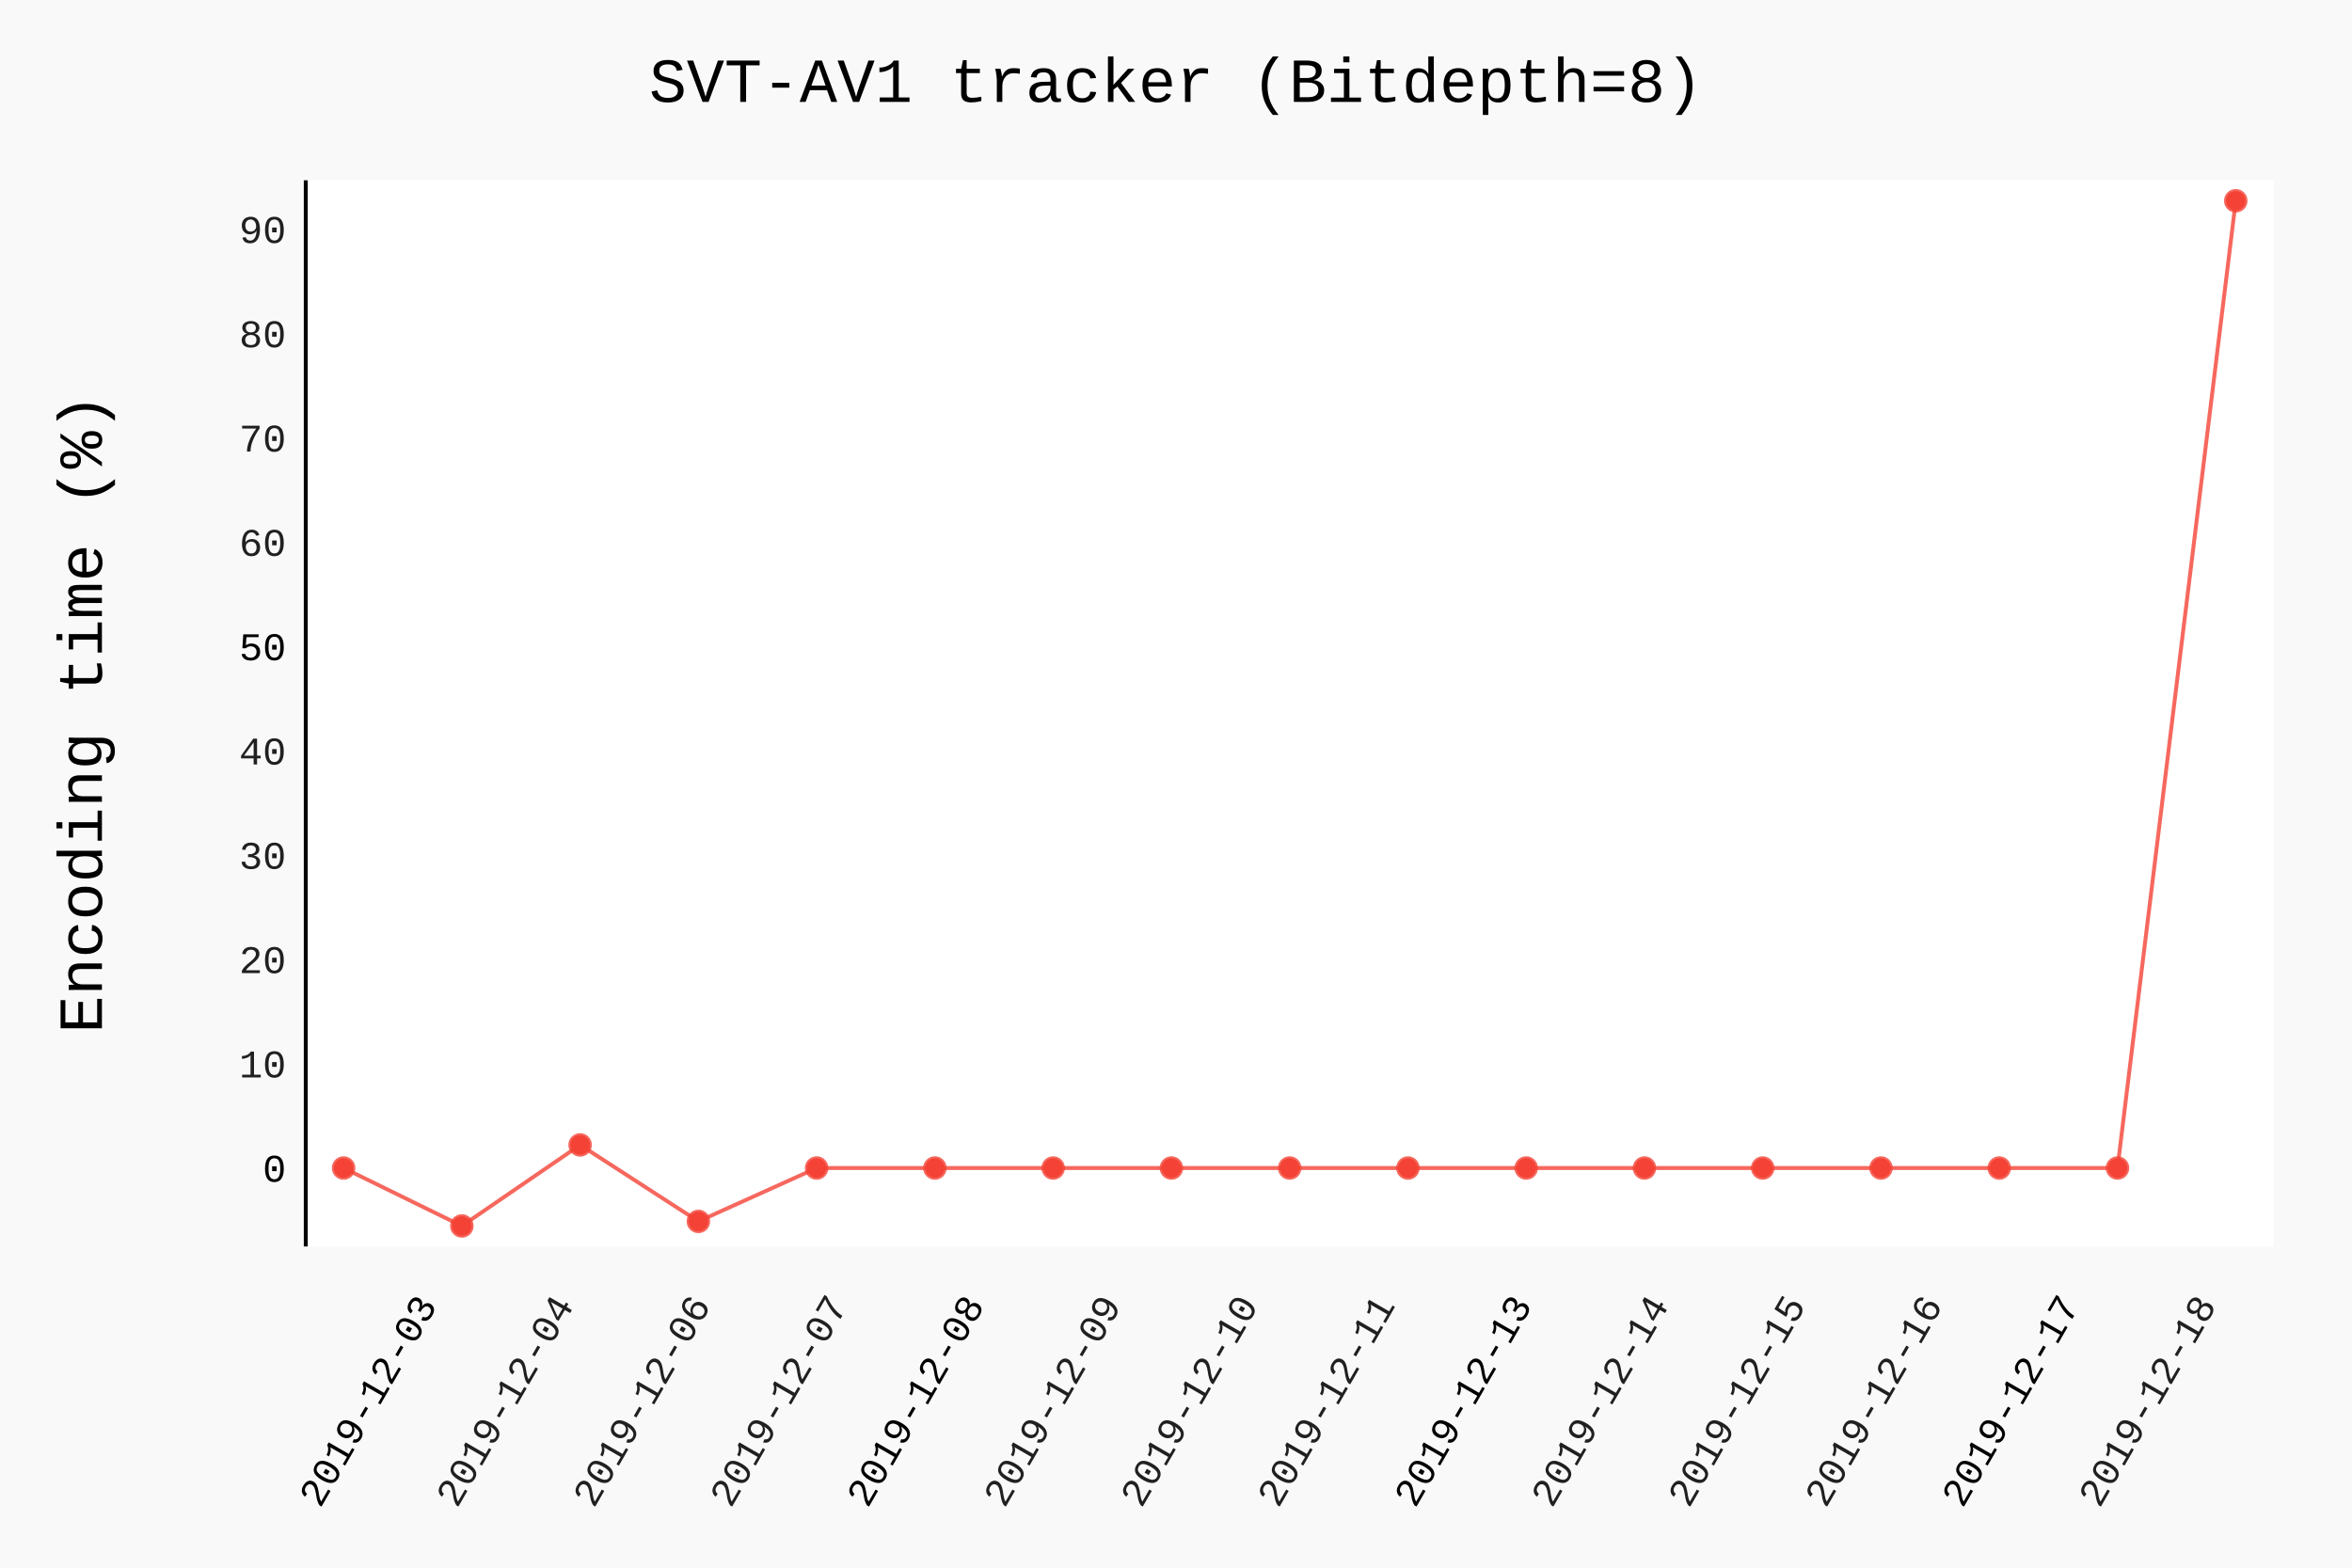
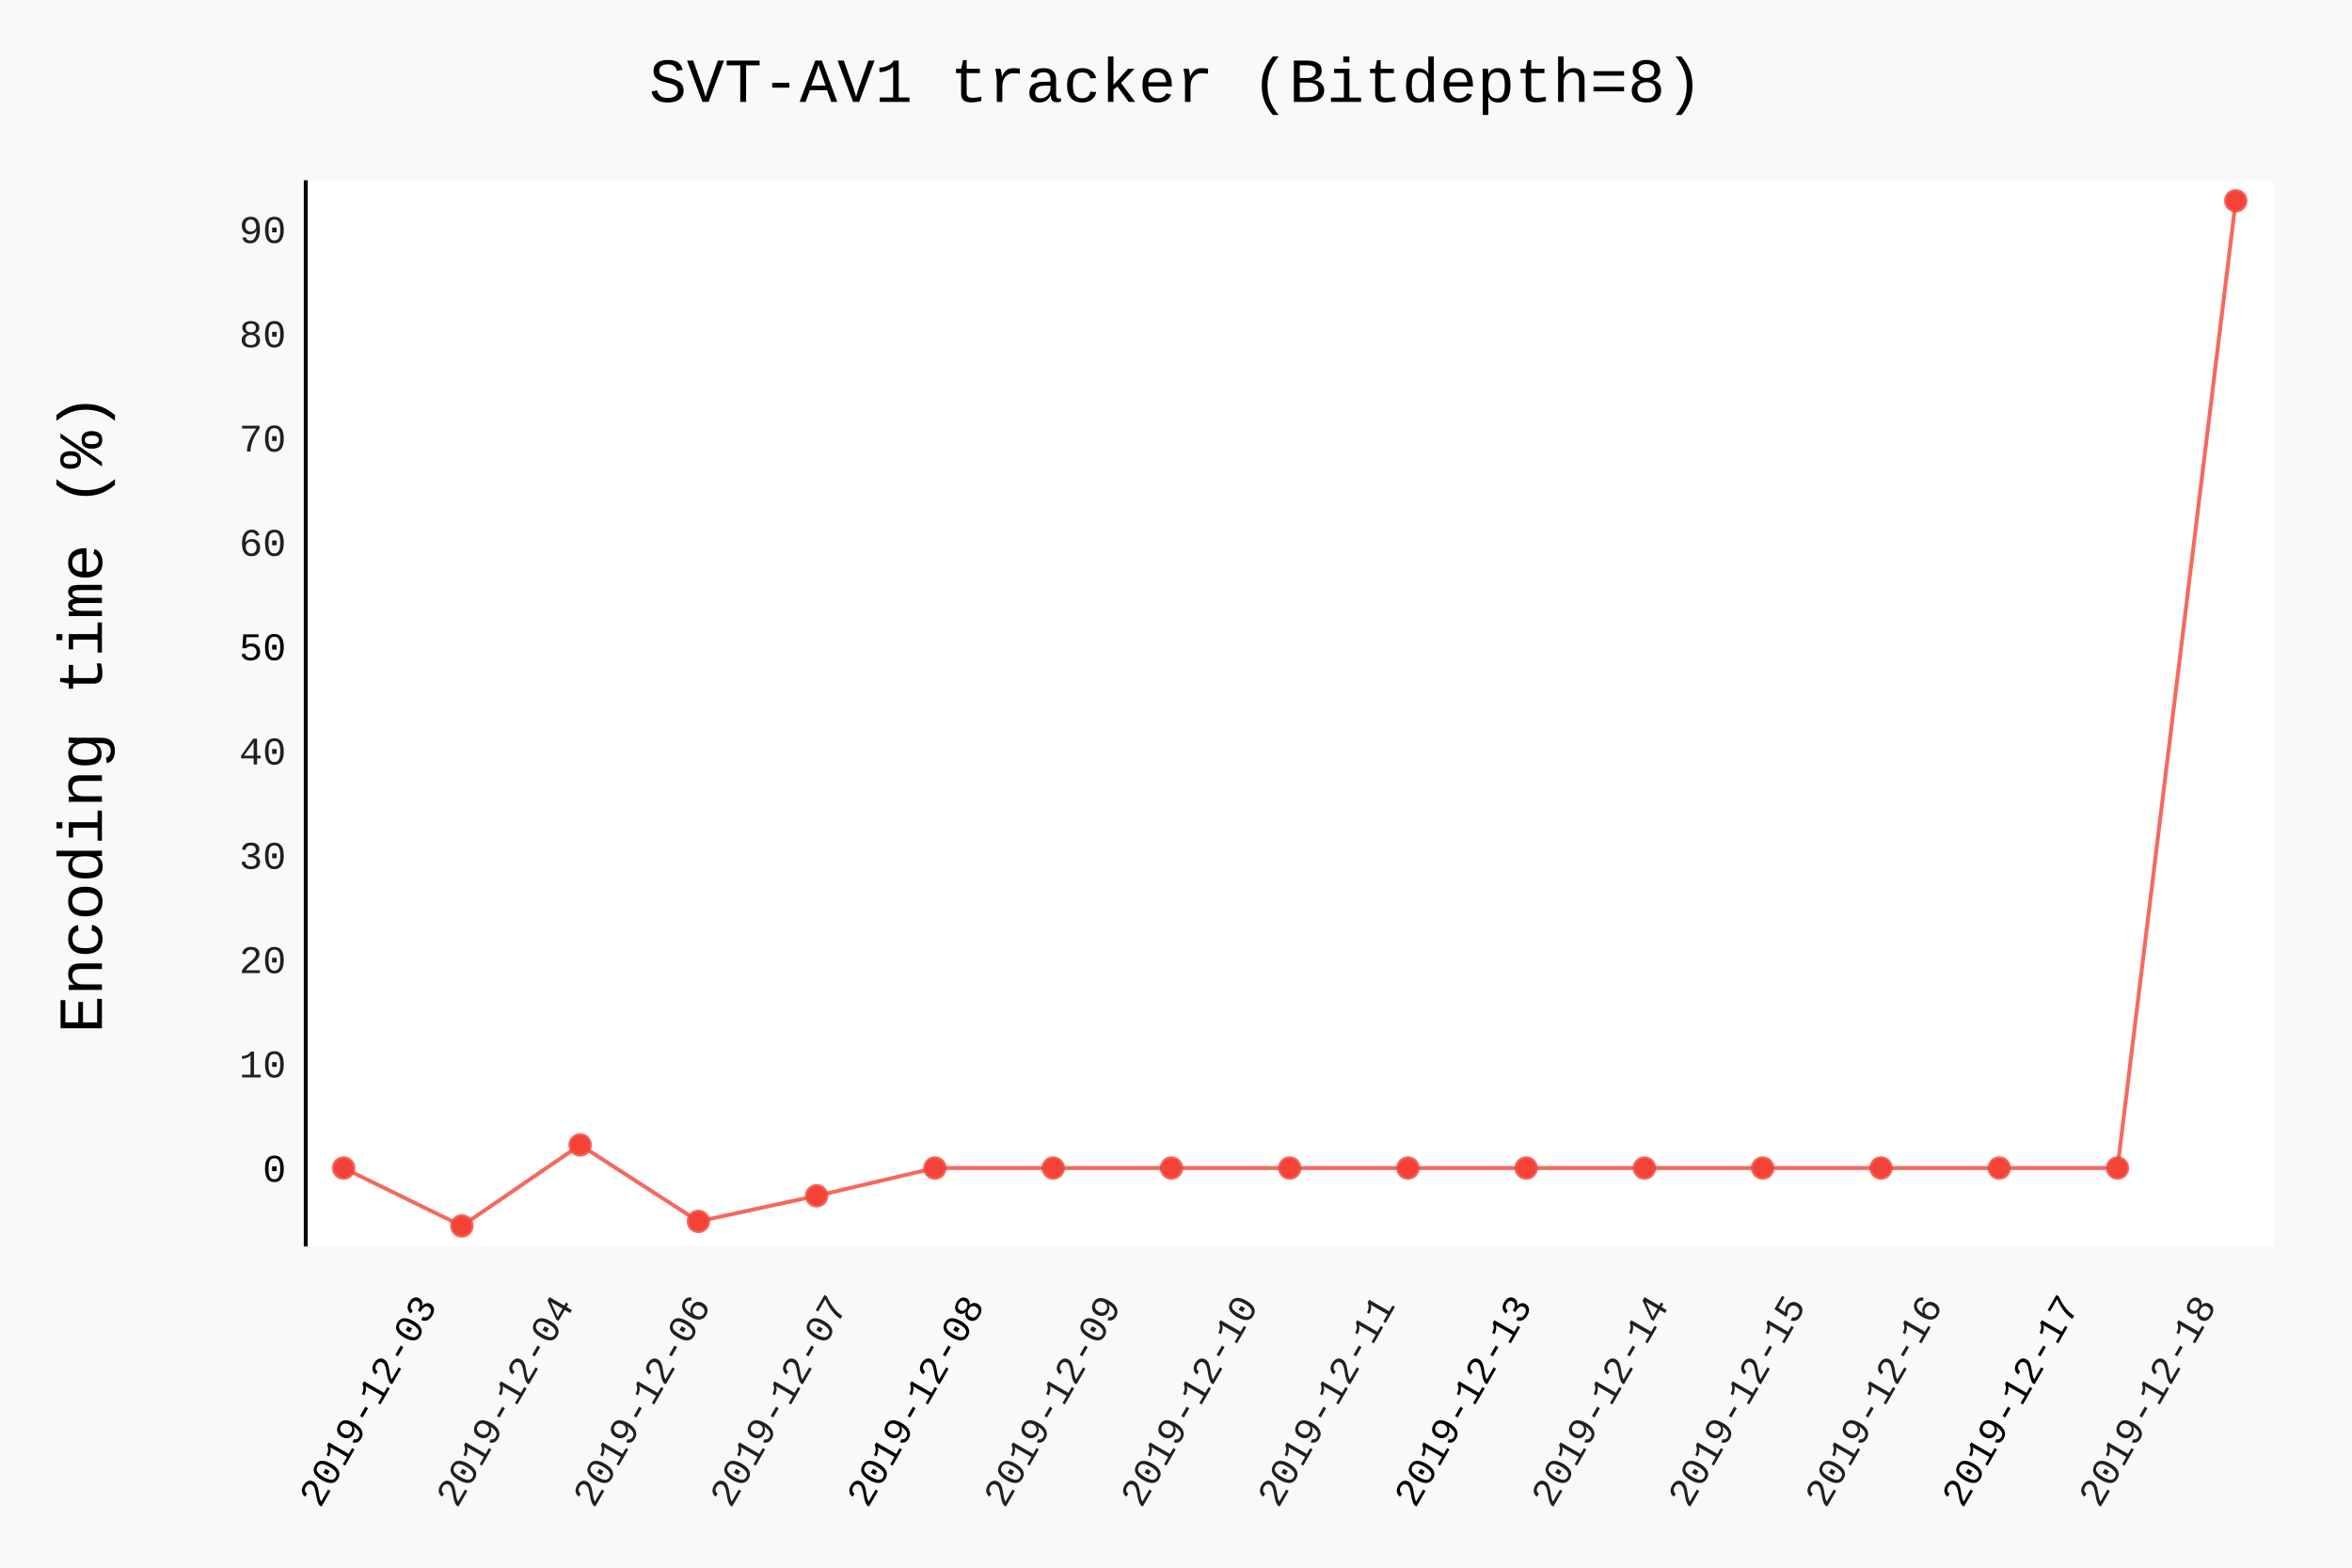
- <svg xmlns="http://www.w3.org/2000/svg" id="chart-2c749283-9518-40df-8c9a-5b70f6ec25af" class="pygal-chart" viewBox="0 0 600 400">
+ <svg xmlns="http://www.w3.org/2000/svg" id="chart-ea464d75-570e-4daa-841e-50e917f46c5a" class="pygal-chart" viewBox="0 0 600 400">
  <defs>
-     <style type="text/css">#chart-2c749283-9518-40df-8c9a-5b70f6ec25af{-webkit-user-select:none;-webkit-font-smoothing:antialiased;font-family:Consolas,"Liberation Mono",Menlo,Courier,monospace}#chart-2c749283-9518-40df-8c9a-5b70f6ec25af .title{font-family:Consolas,"Liberation Mono",Menlo,Courier,monospace;font-size:16px}#chart-2c749283-9518-40df-8c9a-5b70f6ec25af .legends .legend text{font-family:Consolas,"Liberation Mono",Menlo,Courier,monospace;font-size:14px}#chart-2c749283-9518-40df-8c9a-5b70f6ec25af .axis text{font-family:Consolas,"Liberation Mono",Menlo,Courier,monospace;font-size:10px}#chart-2c749283-9518-40df-8c9a-5b70f6ec25af .axis text.major{font-family:Consolas,"Liberation Mono",Menlo,Courier,monospace;font-size:10px}#chart-2c749283-9518-40df-8c9a-5b70f6ec25af .text-overlay text.value{font-family:Consolas,"Liberation Mono",Menlo,Courier,monospace;font-size:16px}#chart-2c749283-9518-40df-8c9a-5b70f6ec25af .text-overlay text.label{font-family:Consolas,"Liberation Mono",Menlo,Courier,monospace;font-size:10px}#chart-2c749283-9518-40df-8c9a-5b70f6ec25af .tooltip{font-family:Consolas,"Liberation Mono",Menlo,Courier,monospace;font-size:14px}#chart-2c749283-9518-40df-8c9a-5b70f6ec25af text.no_data{font-family:Consolas,"Liberation Mono",Menlo,Courier,monospace;font-size:64px}
- #chart-2c749283-9518-40df-8c9a-5b70f6ec25af{background-color:rgba(249,249,249,1)}#chart-2c749283-9518-40df-8c9a-5b70f6ec25af path,#chart-2c749283-9518-40df-8c9a-5b70f6ec25af line,#chart-2c749283-9518-40df-8c9a-5b70f6ec25af rect,#chart-2c749283-9518-40df-8c9a-5b70f6ec25af circle{-webkit-transition:150ms;-moz-transition:150ms;transition:150ms}#chart-2c749283-9518-40df-8c9a-5b70f6ec25af .graph &gt; .background{fill:rgba(249,249,249,1)}#chart-2c749283-9518-40df-8c9a-5b70f6ec25af .plot &gt; .background{fill:rgba(255,255,255,1)}#chart-2c749283-9518-40df-8c9a-5b70f6ec25af .graph{fill:rgba(0,0,0,.87)}#chart-2c749283-9518-40df-8c9a-5b70f6ec25af text.no_data{fill:rgba(0,0,0,1)}#chart-2c749283-9518-40df-8c9a-5b70f6ec25af .title{fill:rgba(0,0,0,1)}#chart-2c749283-9518-40df-8c9a-5b70f6ec25af .legends .legend text{fill:rgba(0,0,0,.87)}#chart-2c749283-9518-40df-8c9a-5b70f6ec25af .legends .legend:hover text{fill:rgba(0,0,0,1)}#chart-2c749283-9518-40df-8c9a-5b70f6ec25af .axis .line{stroke:rgba(0,0,0,1)}#chart-2c749283-9518-40df-8c9a-5b70f6ec25af .axis .guide.line{stroke:rgba(0,0,0,.54)}#chart-2c749283-9518-40df-8c9a-5b70f6ec25af .axis .major.line{stroke:rgba(0,0,0,.87)}#chart-2c749283-9518-40df-8c9a-5b70f6ec25af .axis text.major{fill:rgba(0,0,0,1)}#chart-2c749283-9518-40df-8c9a-5b70f6ec25af .axis.y .guides:hover .guide.line,#chart-2c749283-9518-40df-8c9a-5b70f6ec25af .line-graph .axis.x .guides:hover .guide.line,#chart-2c749283-9518-40df-8c9a-5b70f6ec25af .stackedline-graph .axis.x .guides:hover .guide.line,#chart-2c749283-9518-40df-8c9a-5b70f6ec25af .xy-graph .axis.x .guides:hover .guide.line{stroke:rgba(0,0,0,1)}#chart-2c749283-9518-40df-8c9a-5b70f6ec25af .axis .guides:hover text{fill:rgba(0,0,0,1)}#chart-2c749283-9518-40df-8c9a-5b70f6ec25af .reactive{fill-opacity:.7;stroke-opacity:.8}#chart-2c749283-9518-40df-8c9a-5b70f6ec25af .ci{stroke:rgba(0,0,0,.87)}#chart-2c749283-9518-40df-8c9a-5b70f6ec25af .reactive.active,#chart-2c749283-9518-40df-8c9a-5b70f6ec25af .active .reactive{fill-opacity:.8;stroke-opacity:.9;stroke-width:4}#chart-2c749283-9518-40df-8c9a-5b70f6ec25af .ci .reactive.active{stroke-width:1.5}#chart-2c749283-9518-40df-8c9a-5b70f6ec25af .series text{fill:rgba(0,0,0,1)}#chart-2c749283-9518-40df-8c9a-5b70f6ec25af .tooltip rect{fill:rgba(255,255,255,1);stroke:rgba(0,0,0,1);-webkit-transition:opacity 150ms;-moz-transition:opacity 150ms;transition:opacity 150ms}#chart-2c749283-9518-40df-8c9a-5b70f6ec25af .tooltip .label{fill:rgba(0,0,0,.87)}#chart-2c749283-9518-40df-8c9a-5b70f6ec25af .tooltip .label{fill:rgba(0,0,0,.87)}#chart-2c749283-9518-40df-8c9a-5b70f6ec25af .tooltip .legend{font-size:.8em;fill:rgba(0,0,0,.54)}#chart-2c749283-9518-40df-8c9a-5b70f6ec25af .tooltip .x_label{font-size:.6em;fill:rgba(0,0,0,1)}#chart-2c749283-9518-40df-8c9a-5b70f6ec25af .tooltip .xlink{font-size:.5em;text-decoration:underline}#chart-2c749283-9518-40df-8c9a-5b70f6ec25af .tooltip .value{font-size:1.5em}#chart-2c749283-9518-40df-8c9a-5b70f6ec25af .bound{font-size:.5em}#chart-2c749283-9518-40df-8c9a-5b70f6ec25af .max-value{font-size:.75em;fill:rgba(0,0,0,.54)}#chart-2c749283-9518-40df-8c9a-5b70f6ec25af .map-element{fill:rgba(255,255,255,1);stroke:rgba(0,0,0,.54) !important}#chart-2c749283-9518-40df-8c9a-5b70f6ec25af .map-element .reactive{fill-opacity:inherit;stroke-opacity:inherit}#chart-2c749283-9518-40df-8c9a-5b70f6ec25af .color-0,#chart-2c749283-9518-40df-8c9a-5b70f6ec25af .color-0 a:visited{stroke:#F44336;fill:#F44336}#chart-2c749283-9518-40df-8c9a-5b70f6ec25af .text-overlay .color-0 text{fill:black}
- #chart-2c749283-9518-40df-8c9a-5b70f6ec25af text.no_data{text-anchor:middle}#chart-2c749283-9518-40df-8c9a-5b70f6ec25af .guide.line{fill:none}#chart-2c749283-9518-40df-8c9a-5b70f6ec25af .centered{text-anchor:middle}#chart-2c749283-9518-40df-8c9a-5b70f6ec25af .title{text-anchor:middle}#chart-2c749283-9518-40df-8c9a-5b70f6ec25af .legends .legend text{fill-opacity:1}#chart-2c749283-9518-40df-8c9a-5b70f6ec25af .axis.x text{text-anchor:middle}#chart-2c749283-9518-40df-8c9a-5b70f6ec25af .axis.x:not(.web) text[transform]{text-anchor:start}#chart-2c749283-9518-40df-8c9a-5b70f6ec25af .axis.x:not(.web) text[transform].backwards{text-anchor:end}#chart-2c749283-9518-40df-8c9a-5b70f6ec25af .axis.y text{text-anchor:end}#chart-2c749283-9518-40df-8c9a-5b70f6ec25af .axis.y text[transform].backwards{text-anchor:start}#chart-2c749283-9518-40df-8c9a-5b70f6ec25af .axis.y2 text{text-anchor:start}#chart-2c749283-9518-40df-8c9a-5b70f6ec25af .axis.y2 text[transform].backwards{text-anchor:end}#chart-2c749283-9518-40df-8c9a-5b70f6ec25af .axis .guide.line{stroke-dasharray:4,4}#chart-2c749283-9518-40df-8c9a-5b70f6ec25af .axis .major.guide.line{stroke-dasharray:6,6}#chart-2c749283-9518-40df-8c9a-5b70f6ec25af .horizontal .axis.y .guide.line,#chart-2c749283-9518-40df-8c9a-5b70f6ec25af .horizontal .axis.y2 .guide.line,#chart-2c749283-9518-40df-8c9a-5b70f6ec25af .vertical .axis.x .guide.line{opacity:0}#chart-2c749283-9518-40df-8c9a-5b70f6ec25af .horizontal .axis.always_show .guide.line,#chart-2c749283-9518-40df-8c9a-5b70f6ec25af .vertical .axis.always_show .guide.line{opacity:1 !important}#chart-2c749283-9518-40df-8c9a-5b70f6ec25af .axis.y .guides:hover .guide.line,#chart-2c749283-9518-40df-8c9a-5b70f6ec25af .axis.y2 .guides:hover .guide.line,#chart-2c749283-9518-40df-8c9a-5b70f6ec25af .axis.x .guides:hover .guide.line{opacity:1}#chart-2c749283-9518-40df-8c9a-5b70f6ec25af .axis .guides:hover text{opacity:1}#chart-2c749283-9518-40df-8c9a-5b70f6ec25af .nofill{fill:none}#chart-2c749283-9518-40df-8c9a-5b70f6ec25af .subtle-fill{fill-opacity:.2}#chart-2c749283-9518-40df-8c9a-5b70f6ec25af .dot{stroke-width:1px;fill-opacity:1}#chart-2c749283-9518-40df-8c9a-5b70f6ec25af .dot.active{stroke-width:5px}#chart-2c749283-9518-40df-8c9a-5b70f6ec25af .dot.negative{fill:transparent}#chart-2c749283-9518-40df-8c9a-5b70f6ec25af text,#chart-2c749283-9518-40df-8c9a-5b70f6ec25af tspan{stroke:none !important}#chart-2c749283-9518-40df-8c9a-5b70f6ec25af .series text.active{opacity:1}#chart-2c749283-9518-40df-8c9a-5b70f6ec25af .tooltip rect{fill-opacity:.95;stroke-width:.5}#chart-2c749283-9518-40df-8c9a-5b70f6ec25af .tooltip text{fill-opacity:1}#chart-2c749283-9518-40df-8c9a-5b70f6ec25af .showable{visibility:hidden}#chart-2c749283-9518-40df-8c9a-5b70f6ec25af .showable.shown{visibility:visible}#chart-2c749283-9518-40df-8c9a-5b70f6ec25af .gauge-background{fill:rgba(229,229,229,1);stroke:none}#chart-2c749283-9518-40df-8c9a-5b70f6ec25af .bg-lines{stroke:rgba(249,249,249,1);stroke-width:2px}</style>
+     <style type="text/css">#chart-ea464d75-570e-4daa-841e-50e917f46c5a{-webkit-user-select:none;-webkit-font-smoothing:antialiased;font-family:Consolas,"Liberation Mono",Menlo,Courier,monospace}#chart-ea464d75-570e-4daa-841e-50e917f46c5a .title{font-family:Consolas,"Liberation Mono",Menlo,Courier,monospace;font-size:16px}#chart-ea464d75-570e-4daa-841e-50e917f46c5a .legends .legend text{font-family:Consolas,"Liberation Mono",Menlo,Courier,monospace;font-size:14px}#chart-ea464d75-570e-4daa-841e-50e917f46c5a .axis text{font-family:Consolas,"Liberation Mono",Menlo,Courier,monospace;font-size:10px}#chart-ea464d75-570e-4daa-841e-50e917f46c5a .axis text.major{font-family:Consolas,"Liberation Mono",Menlo,Courier,monospace;font-size:10px}#chart-ea464d75-570e-4daa-841e-50e917f46c5a .text-overlay text.value{font-family:Consolas,"Liberation Mono",Menlo,Courier,monospace;font-size:16px}#chart-ea464d75-570e-4daa-841e-50e917f46c5a .text-overlay text.label{font-family:Consolas,"Liberation Mono",Menlo,Courier,monospace;font-size:10px}#chart-ea464d75-570e-4daa-841e-50e917f46c5a .tooltip{font-family:Consolas,"Liberation Mono",Menlo,Courier,monospace;font-size:14px}#chart-ea464d75-570e-4daa-841e-50e917f46c5a text.no_data{font-family:Consolas,"Liberation Mono",Menlo,Courier,monospace;font-size:64px}
+ #chart-ea464d75-570e-4daa-841e-50e917f46c5a{background-color:rgba(249,249,249,1)}#chart-ea464d75-570e-4daa-841e-50e917f46c5a path,#chart-ea464d75-570e-4daa-841e-50e917f46c5a line,#chart-ea464d75-570e-4daa-841e-50e917f46c5a rect,#chart-ea464d75-570e-4daa-841e-50e917f46c5a circle{-webkit-transition:150ms;-moz-transition:150ms;transition:150ms}#chart-ea464d75-570e-4daa-841e-50e917f46c5a .graph &gt; .background{fill:rgba(249,249,249,1)}#chart-ea464d75-570e-4daa-841e-50e917f46c5a .plot &gt; .background{fill:rgba(255,255,255,1)}#chart-ea464d75-570e-4daa-841e-50e917f46c5a .graph{fill:rgba(0,0,0,.87)}#chart-ea464d75-570e-4daa-841e-50e917f46c5a text.no_data{fill:rgba(0,0,0,1)}#chart-ea464d75-570e-4daa-841e-50e917f46c5a .title{fill:rgba(0,0,0,1)}#chart-ea464d75-570e-4daa-841e-50e917f46c5a .legends .legend text{fill:rgba(0,0,0,.87)}#chart-ea464d75-570e-4daa-841e-50e917f46c5a .legends .legend:hover text{fill:rgba(0,0,0,1)}#chart-ea464d75-570e-4daa-841e-50e917f46c5a .axis .line{stroke:rgba(0,0,0,1)}#chart-ea464d75-570e-4daa-841e-50e917f46c5a .axis .guide.line{stroke:rgba(0,0,0,.54)}#chart-ea464d75-570e-4daa-841e-50e917f46c5a .axis .major.line{stroke:rgba(0,0,0,.87)}#chart-ea464d75-570e-4daa-841e-50e917f46c5a .axis text.major{fill:rgba(0,0,0,1)}#chart-ea464d75-570e-4daa-841e-50e917f46c5a .axis.y .guides:hover .guide.line,#chart-ea464d75-570e-4daa-841e-50e917f46c5a .line-graph .axis.x .guides:hover .guide.line,#chart-ea464d75-570e-4daa-841e-50e917f46c5a .stackedline-graph .axis.x .guides:hover .guide.line,#chart-ea464d75-570e-4daa-841e-50e917f46c5a .xy-graph .axis.x .guides:hover .guide.line{stroke:rgba(0,0,0,1)}#chart-ea464d75-570e-4daa-841e-50e917f46c5a .axis .guides:hover text{fill:rgba(0,0,0,1)}#chart-ea464d75-570e-4daa-841e-50e917f46c5a .reactive{fill-opacity:.7;stroke-opacity:.8}#chart-ea464d75-570e-4daa-841e-50e917f46c5a .ci{stroke:rgba(0,0,0,.87)}#chart-ea464d75-570e-4daa-841e-50e917f46c5a .reactive.active,#chart-ea464d75-570e-4daa-841e-50e917f46c5a .active .reactive{fill-opacity:.8;stroke-opacity:.9;stroke-width:4}#chart-ea464d75-570e-4daa-841e-50e917f46c5a .ci .reactive.active{stroke-width:1.5}#chart-ea464d75-570e-4daa-841e-50e917f46c5a .series text{fill:rgba(0,0,0,1)}#chart-ea464d75-570e-4daa-841e-50e917f46c5a .tooltip rect{fill:rgba(255,255,255,1);stroke:rgba(0,0,0,1);-webkit-transition:opacity 150ms;-moz-transition:opacity 150ms;transition:opacity 150ms}#chart-ea464d75-570e-4daa-841e-50e917f46c5a .tooltip .label{fill:rgba(0,0,0,.87)}#chart-ea464d75-570e-4daa-841e-50e917f46c5a .tooltip .label{fill:rgba(0,0,0,.87)}#chart-ea464d75-570e-4daa-841e-50e917f46c5a .tooltip .legend{font-size:.8em;fill:rgba(0,0,0,.54)}#chart-ea464d75-570e-4daa-841e-50e917f46c5a .tooltip .x_label{font-size:.6em;fill:rgba(0,0,0,1)}#chart-ea464d75-570e-4daa-841e-50e917f46c5a .tooltip .xlink{font-size:.5em;text-decoration:underline}#chart-ea464d75-570e-4daa-841e-50e917f46c5a .tooltip .value{font-size:1.5em}#chart-ea464d75-570e-4daa-841e-50e917f46c5a .bound{font-size:.5em}#chart-ea464d75-570e-4daa-841e-50e917f46c5a .max-value{font-size:.75em;fill:rgba(0,0,0,.54)}#chart-ea464d75-570e-4daa-841e-50e917f46c5a .map-element{fill:rgba(255,255,255,1);stroke:rgba(0,0,0,.54) !important}#chart-ea464d75-570e-4daa-841e-50e917f46c5a .map-element .reactive{fill-opacity:inherit;stroke-opacity:inherit}#chart-ea464d75-570e-4daa-841e-50e917f46c5a .color-0,#chart-ea464d75-570e-4daa-841e-50e917f46c5a .color-0 a:visited{stroke:#F44336;fill:#F44336}#chart-ea464d75-570e-4daa-841e-50e917f46c5a .text-overlay .color-0 text{fill:black}
+ #chart-ea464d75-570e-4daa-841e-50e917f46c5a text.no_data{text-anchor:middle}#chart-ea464d75-570e-4daa-841e-50e917f46c5a .guide.line{fill:none}#chart-ea464d75-570e-4daa-841e-50e917f46c5a .centered{text-anchor:middle}#chart-ea464d75-570e-4daa-841e-50e917f46c5a .title{text-anchor:middle}#chart-ea464d75-570e-4daa-841e-50e917f46c5a .legends .legend text{fill-opacity:1}#chart-ea464d75-570e-4daa-841e-50e917f46c5a .axis.x text{text-anchor:middle}#chart-ea464d75-570e-4daa-841e-50e917f46c5a .axis.x:not(.web) text[transform]{text-anchor:start}#chart-ea464d75-570e-4daa-841e-50e917f46c5a .axis.x:not(.web) text[transform].backwards{text-anchor:end}#chart-ea464d75-570e-4daa-841e-50e917f46c5a .axis.y text{text-anchor:end}#chart-ea464d75-570e-4daa-841e-50e917f46c5a .axis.y text[transform].backwards{text-anchor:start}#chart-ea464d75-570e-4daa-841e-50e917f46c5a .axis.y2 text{text-anchor:start}#chart-ea464d75-570e-4daa-841e-50e917f46c5a .axis.y2 text[transform].backwards{text-anchor:end}#chart-ea464d75-570e-4daa-841e-50e917f46c5a .axis .guide.line{stroke-dasharray:4,4}#chart-ea464d75-570e-4daa-841e-50e917f46c5a .axis .major.guide.line{stroke-dasharray:6,6}#chart-ea464d75-570e-4daa-841e-50e917f46c5a .horizontal .axis.y .guide.line,#chart-ea464d75-570e-4daa-841e-50e917f46c5a .horizontal .axis.y2 .guide.line,#chart-ea464d75-570e-4daa-841e-50e917f46c5a .vertical .axis.x .guide.line{opacity:0}#chart-ea464d75-570e-4daa-841e-50e917f46c5a .horizontal .axis.always_show .guide.line,#chart-ea464d75-570e-4daa-841e-50e917f46c5a .vertical .axis.always_show .guide.line{opacity:1 !important}#chart-ea464d75-570e-4daa-841e-50e917f46c5a .axis.y .guides:hover .guide.line,#chart-ea464d75-570e-4daa-841e-50e917f46c5a .axis.y2 .guides:hover .guide.line,#chart-ea464d75-570e-4daa-841e-50e917f46c5a .axis.x .guides:hover .guide.line{opacity:1}#chart-ea464d75-570e-4daa-841e-50e917f46c5a .axis .guides:hover text{opacity:1}#chart-ea464d75-570e-4daa-841e-50e917f46c5a .nofill{fill:none}#chart-ea464d75-570e-4daa-841e-50e917f46c5a .subtle-fill{fill-opacity:.2}#chart-ea464d75-570e-4daa-841e-50e917f46c5a .dot{stroke-width:1px;fill-opacity:1}#chart-ea464d75-570e-4daa-841e-50e917f46c5a .dot.active{stroke-width:5px}#chart-ea464d75-570e-4daa-841e-50e917f46c5a .dot.negative{fill:transparent}#chart-ea464d75-570e-4daa-841e-50e917f46c5a text,#chart-ea464d75-570e-4daa-841e-50e917f46c5a tspan{stroke:none !important}#chart-ea464d75-570e-4daa-841e-50e917f46c5a .series text.active{opacity:1}#chart-ea464d75-570e-4daa-841e-50e917f46c5a .tooltip rect{fill-opacity:.95;stroke-width:.5}#chart-ea464d75-570e-4daa-841e-50e917f46c5a .tooltip text{fill-opacity:1}#chart-ea464d75-570e-4daa-841e-50e917f46c5a .showable{visibility:hidden}#chart-ea464d75-570e-4daa-841e-50e917f46c5a .showable.shown{visibility:visible}#chart-ea464d75-570e-4daa-841e-50e917f46c5a .gauge-background{fill:rgba(229,229,229,1);stroke:none}#chart-ea464d75-570e-4daa-841e-50e917f46c5a .bg-lines{stroke:rgba(249,249,249,1);stroke-width:2px}</style>
  </defs>
  <g class="graph datetimeline-graph vertical">
    <rect class="background" height="400" width="600" x="0" y="0" />
    <g class="plot" transform="translate(78, 46)">
      <rect class="background" height="272.038" width="502.0" x="0" y="0" />
      <g class="axis y">
        <g class="guides">
          <text class="major" x="-5" y="255.524">0</text>
        </g>
        <g class="guides">
          <text class="" x="-5" y="228.909">10</text>
        </g>
        <g class="guides">
          <text class="" x="-5" y="202.294">20</text>
        </g>
        <g class="guides">
          <text class="" x="-5" y="175.679">30</text>
        </g>
        <g class="guides">
          <text class="" x="-5" y="149.064">40</text>
        </g>
        <g class="guides">
          <text class="major" x="-5" y="122.448">50</text>
        </g>
        <g class="guides">
          <text class="" x="-5" y="95.833">60</text>
        </g>
        <g class="guides">
          <text class="" x="-5" y="69.218">70</text>
        </g>
        <g class="guides">
          <text class="" x="-5" y="42.603">80</text>
        </g>
        <g class="guides">
          <text class="" x="-5" y="15.988">90</text>
        </g>
      </g>
      <g class="axis x">
        <path class="line" d="M0 0 v272.038" />
        <g class="guides">
          <path class="major guide line" d="M33.677 0 v272.038" />
          <text class="major backwards" x="33.677" y="287.038" transform="rotate(300 33.67673 287.0385)">2019-12-03</text>
        </g>
        <g class="guides">
          <path class="guide line" d="M68.594 0 v272.038" />
          <text class="backwards" x="68.594" y="287.038" transform="rotate(300 68.5937 287.0385)">2019-12-04</text>
        </g>
        <g class="guides">
          <path class="guide line" d="M103.511 0 v272.038" />
          <text class="backwards" x="103.511" y="287.038" transform="rotate(300 103.5107 287.0385)">2019-12-06</text>
        </g>
        <g class="guides">
          <path class="guide line" d="M138.428 0 v272.038" />
          <text class="backwards" x="138.428" y="287.038" transform="rotate(300 138.4277 287.0385)">2019-12-07</text>
        </g>
        <g class="guides">
          <path class="major guide line" d="M173.345 0 v272.038" />
          <text class="major backwards" x="173.345" y="287.038" transform="rotate(300 173.3446 287.0385)">2019-12-08</text>
        </g>
        <g class="guides">
          <path class="guide line" d="M208.262 0 v272.038" />
          <text class="backwards" x="208.262" y="287.038" transform="rotate(300 208.2616 287.0385)">2019-12-09</text>
        </g>
        <g class="guides">
          <path class="guide line" d="M243.179 0 v272.038" />
          <text class="backwards" x="243.179" y="287.038" transform="rotate(300 243.1786 287.0385)">2019-12-10</text>
        </g>
        <g class="guides">
          <path class="guide line" d="M278.096 0 v272.038" />
          <text class="backwards" x="278.096" y="287.038" transform="rotate(300 278.0956 287.0385)">2019-12-11</text>
        </g>
        <g class="guides">
          <path class="major guide line" d="M313.013 0 v272.038" />
          <text class="major backwards" x="313.013" y="287.038" transform="rotate(300 313.0126 287.0385)">2019-12-13</text>
        </g>
        <g class="guides">
          <path class="guide line" d="M347.93 0 v272.038" />
          <text class="backwards" x="347.93" y="287.038" transform="rotate(300 347.9295 287.0385)">2019-12-14</text>
        </g>
        <g class="guides">
          <path class="guide line" d="M382.847 0 v272.038" />
          <text class="backwards" x="382.847" y="287.038" transform="rotate(300 382.8465 287.0385)">2019-12-15</text>
        </g>
        <g class="guides">
          <path class="guide line" d="M417.763 0 v272.038" />
          <text class="backwards" x="417.763" y="287.038" transform="rotate(300 417.7635 287.0385)">2019-12-16</text>
        </g>
        <g class="guides">
          <path class="major guide line" d="M452.68 0 v272.038" />
          <text class="major backwards" x="452.68" y="287.038" transform="rotate(300 452.6805 287.0385)">2019-12-17</text>
        </g>
        <g class="guides">
          <path class="guide line" d="M487.597 0 v272.038" />
          <text class="backwards" x="487.597" y="287.038" transform="rotate(300 487.5974 287.0385)">2019-12-18</text>
        </g>
      </g>
      <g class="series serie-0 color-0">
-         <path class="line reactive nofill" d="M9.654 252.024 L39.822 266.807 69.99 246.13 100.159 265.643 130.327 252.024 160.495 252.024 190.663 252.024 220.832 252.024 251 252.024 281.168 252.024 311.337 252.024 341.505 252.024 371.673 252.024 401.841 252.024 432.01 252.024 462.178 252.024 492.346 5.232" />
+         <path class="line reactive nofill" d="M9.654 252.024 L39.822 266.807 69.99 246.13 100.159 265.643 130.327 259.113 160.495 252.024 190.663 252.024 220.832 252.024 251 252.024 281.168 252.024 311.337 252.024 341.505 252.024 371.673 252.024 401.841 252.024 432.01 252.024 462.178 252.024 492.346 5.232" />
      </g>
    </g>
    <g class="titles">
      <text class="title plot_title" x="300.0" y="26">SVT-AV1 tracker (Bitdepth=8)</text>
      <text class="title" x="0" y="208.019" transform="rotate(-90 0 182.0192)">Encoding time (%)</text>
    </g>
    <g class="plot overlay" transform="translate(78, 46)">
      <g class="series serie-0 color-0">
        <g class="dots">
          <circle class="dot reactive tooltip-trigger" cx="9.654" cy="252.024" r="2.5" />
        </g>
        <g class="dots">
          <circle class="dot reactive tooltip-trigger" cx="39.822" cy="266.807" r="2.5" />
        </g>
        <g class="dots">
          <circle class="dot reactive tooltip-trigger" cx="69.99" cy="246.13" r="2.5" />
        </g>
        <g class="dots">
          <circle class="dot reactive tooltip-trigger" cx="100.159" cy="265.643" r="2.5" />
        </g>
        <g class="dots">
-           <circle class="dot reactive tooltip-trigger" cx="130.327" cy="252.024" r="2.5" />
+           <circle class="dot reactive tooltip-trigger" cx="130.327" cy="259.113" r="2.5" />
        </g>
        <g class="dots">
          <circle class="dot reactive tooltip-trigger" cx="160.495" cy="252.024" r="2.5" />
        </g>
        <g class="dots">
          <circle class="dot reactive tooltip-trigger" cx="190.663" cy="252.024" r="2.5" />
        </g>
        <g class="dots">
          <circle class="dot reactive tooltip-trigger" cx="220.832" cy="252.024" r="2.5" />
        </g>
        <g class="dots">
          <circle class="dot reactive tooltip-trigger" cx="251.0" cy="252.024" r="2.5" />
        </g>
        <g class="dots">
          <circle class="dot reactive tooltip-trigger" cx="281.168" cy="252.024" r="2.5" />
        </g>
        <g class="dots">
          <circle class="dot reactive tooltip-trigger" cx="311.337" cy="252.024" r="2.5" />
        </g>
        <g class="dots">
          <circle class="dot reactive tooltip-trigger" cx="341.505" cy="252.024" r="2.5" />
        </g>
        <g class="dots">
          <circle class="dot reactive tooltip-trigger" cx="371.673" cy="252.024" r="2.5" />
        </g>
        <g class="dots">
          <circle class="dot reactive tooltip-trigger" cx="401.841" cy="252.024" r="2.5" />
        </g>
        <g class="dots">
          <circle class="dot reactive tooltip-trigger" cx="432.01" cy="252.024" r="2.5" />
        </g>
        <g class="dots">
          <circle class="dot reactive tooltip-trigger" cx="462.178" cy="252.024" r="2.5" />
        </g>
        <g class="dots">
          <circle class="dot reactive tooltip-trigger" cx="492.346" cy="5.232" r="2.5" />
        </g>
      </g>
    </g>
    <g class="plot text-overlay" transform="translate(78, 46)">
      <g class="series serie-0 color-0" />
    </g>
    <g class="plot tooltip-overlay" transform="translate(78, 46)">
      <g class="tooltip" style="opacity: 0" transform="translate(0 0)">
        <rect class="tooltip-box" height="0" rx="0" ry="0" width="0" />
        <g class="text" />
      </g>
    </g>
  </g>
</svg>
